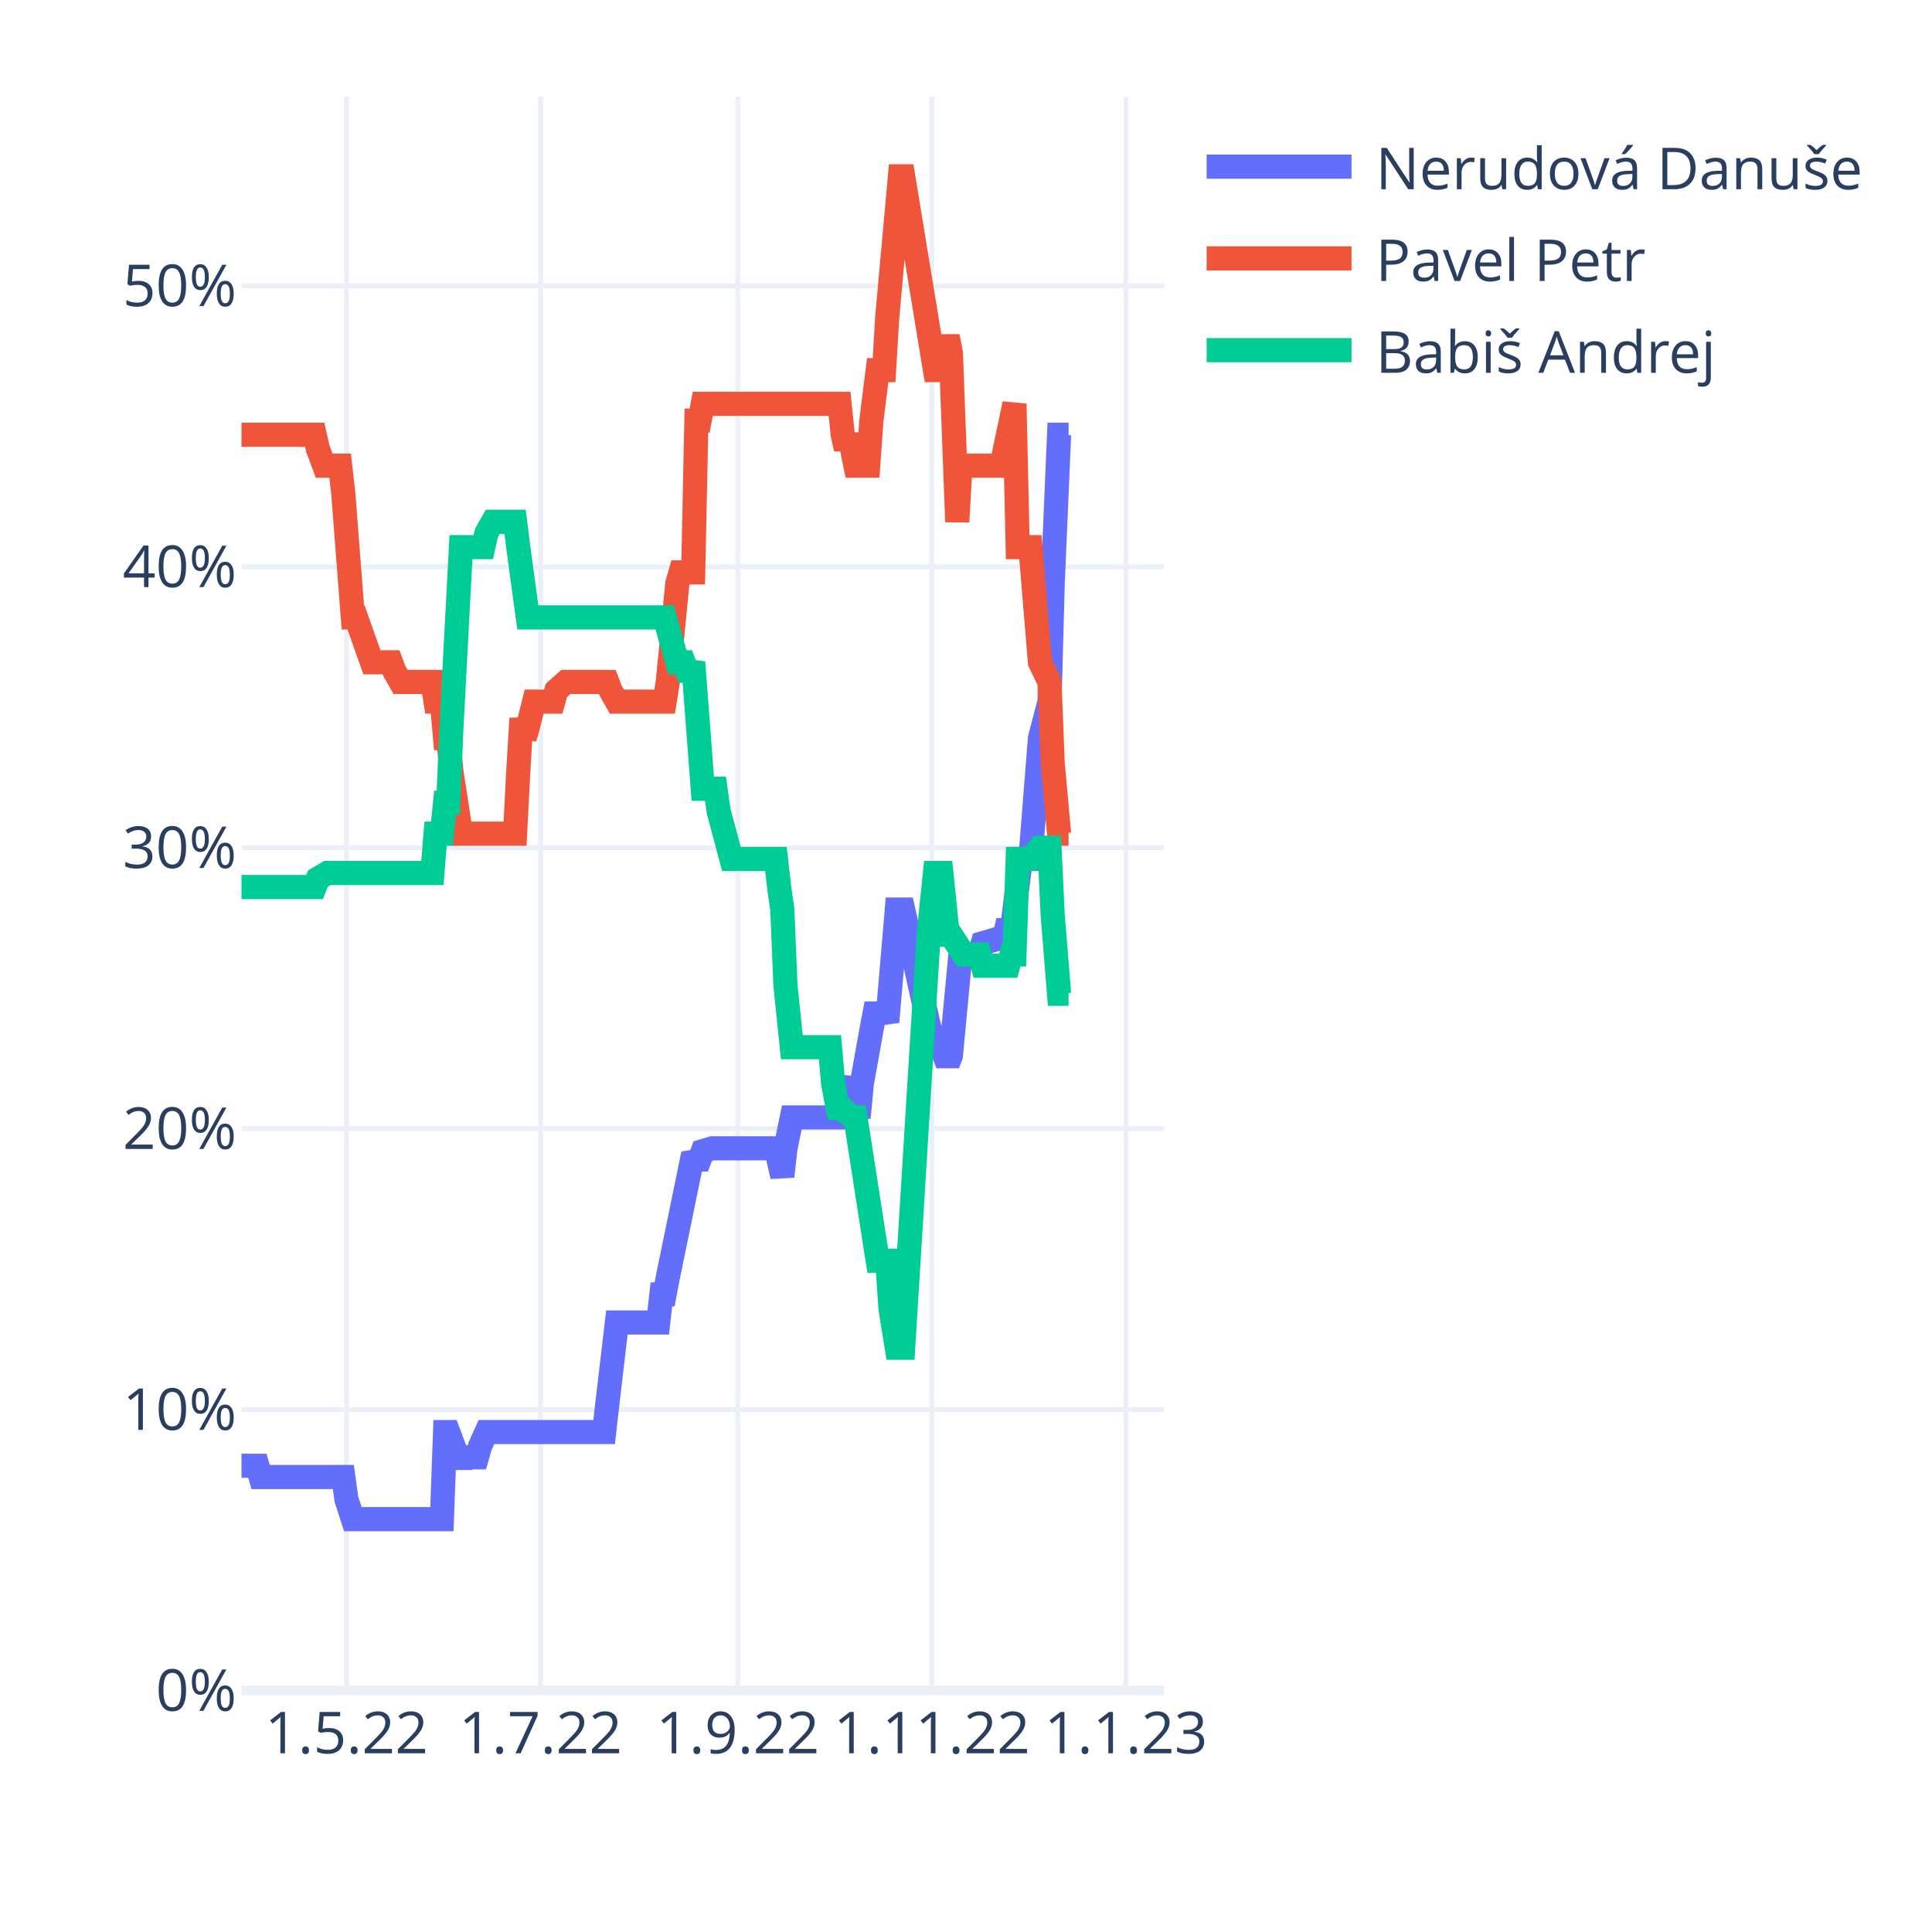
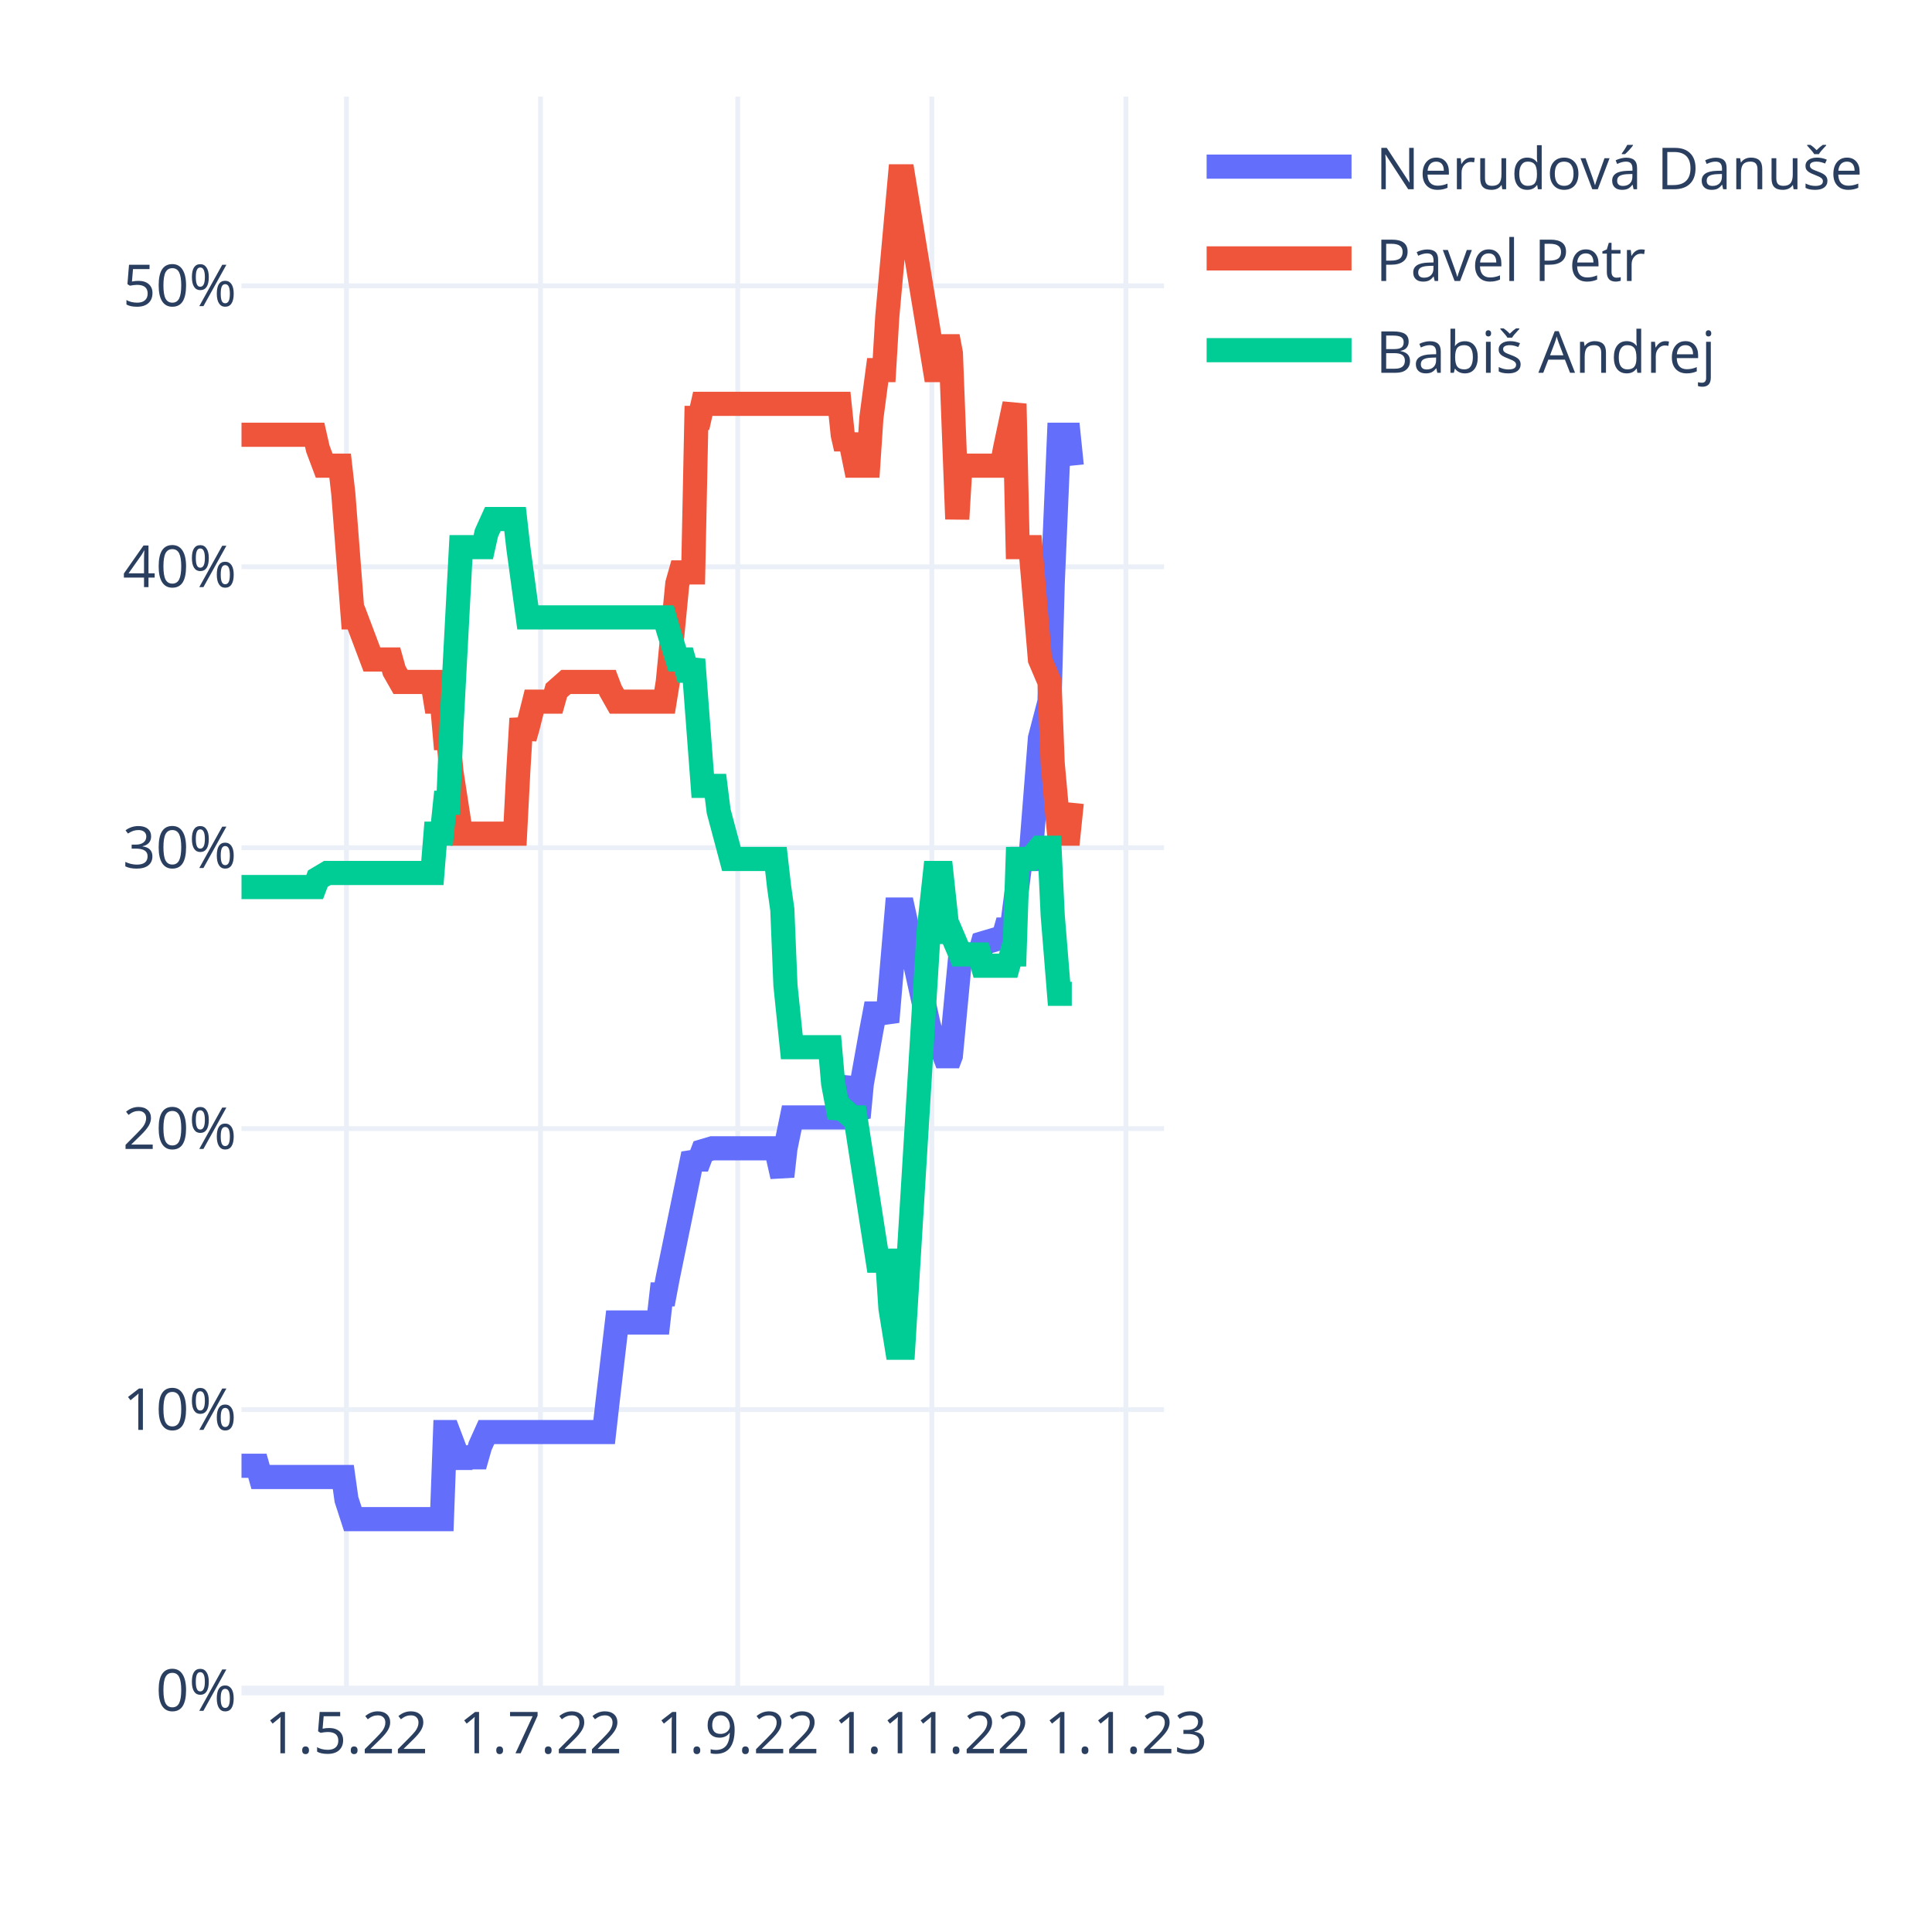
<svg xmlns="http://www.w3.org/2000/svg" class="main-svg" width="400" height="400" style="" viewBox="0 0 400 400">
  <rect x="0" y="0" width="400" height="400" style="fill: rgb(255, 255, 255); fill-opacity: 1;" />
-   <defs id="defs-6cd991">
+   <defs id="defs-e3459f">
    <g class="clips">
-       <clipPath id="clip6cd991xyplot" class="plotclip">
+       <clipPath id="clipe3459fxyplot" class="plotclip">
        <rect width="191" height="330" />
      </clipPath>
-       <clipPath class="axesclip" id="clip6cd991x">
+       <clipPath class="axesclip" id="clipe3459fx">
        <rect x="50" y="0" width="191" height="400" />
      </clipPath>
-       <clipPath class="axesclip" id="clip6cd991y">
+       <clipPath class="axesclip" id="clipe3459fy">
        <rect x="0" y="20" width="400" height="330" />
      </clipPath>
-       <clipPath class="axesclip" id="clip6cd991xy">
+       <clipPath class="axesclip" id="clipe3459fxy">
        <rect x="50" y="20" width="191" height="330" />
      </clipPath>
    </g>
    <g class="gradients" />
    <g class="patterns" />
  </defs>
  <g class="bglayer" />
  <g class="layer-below">
    <g class="imagelayer" />
    <g class="shapelayer" />
  </g>
  <g class="cartesianlayer">
    <g class="subplot xy">
      <g class="layer-subplot">
        <g class="shapelayer" />
        <g class="imagelayer" />
      </g>
      <g class="minor-gridlayer">
        <g class="x" />
        <g class="y" />
      </g>
      <g class="gridlayer">
        <g class="x">
          <path class="xgrid crisp" transform="translate(71.73,0)" d="M0,20v330" style="stroke: rgb(235, 240, 248); stroke-opacity: 1; stroke-width: 1px;" />
          <path class="xgrid crisp" transform="translate(111.91,0)" d="M0,20v330" style="stroke: rgb(235, 240, 248); stroke-opacity: 1; stroke-width: 1px;" />
          <path class="xgrid crisp" transform="translate(152.74,0)" d="M0,20v330" style="stroke: rgb(235, 240, 248); stroke-opacity: 1; stroke-width: 1px;" />
          <path class="xgrid crisp" transform="translate(192.92,0)" d="M0,20v330" style="stroke: rgb(235, 240, 248); stroke-opacity: 1; stroke-width: 1px;" />
          <path class="xgrid crisp" transform="translate(233.1,0)" d="M0,20v330" style="stroke: rgb(235, 240, 248); stroke-opacity: 1; stroke-width: 1px;" />
        </g>
        <g class="y">
          <path class="ygrid crisp" transform="translate(0,291.84)" d="M50,0h191" style="stroke: rgb(235, 240, 248); stroke-opacity: 1; stroke-width: 1px;" />
          <path class="ygrid crisp" transform="translate(0,233.67)" d="M50,0h191" style="stroke: rgb(235, 240, 248); stroke-opacity: 1; stroke-width: 1px;" />
          <path class="ygrid crisp" transform="translate(0,175.51)" d="M50,0h191" style="stroke: rgb(235, 240, 248); stroke-opacity: 1; stroke-width: 1px;" />
          <path class="ygrid crisp" transform="translate(0,117.35)" d="M50,0h191" style="stroke: rgb(235, 240, 248); stroke-opacity: 1; stroke-width: 1px;" />
          <path class="ygrid crisp" transform="translate(0,59.18)" d="M50,0h191" style="stroke: rgb(235, 240, 248); stroke-opacity: 1; stroke-width: 1px;" />
        </g>
      </g>
      <g class="zerolinelayer">
        <path class="yzl zl crisp" transform="translate(0,350)" d="M50,0h191" style="stroke: rgb(235, 240, 248); stroke-opacity: 1; stroke-width: 2px;" />
      </g>
      <path class="xlines-below" />
      <path class="ylines-below" />
      <g class="overlines-below" />
      <g class="xaxislayer-below" />
      <g class="yaxislayer-below" />
      <g class="overaxes-below" />
-       <g class="plot" transform="translate(50,20)" clip-path="url(#clip6cd991xyplot)">
+       <g class="plot" transform="translate(50,20)" clip-path="url(#clipe3459fxyplot)">
        <g class="scatterlayer mlayer">
-           <g class="trace scatter tracef27755" style="stroke-miterlimit: 2; opacity: 1;">
+           <g class="trace scatter trace32d1fa" style="stroke-miterlimit: 2; opacity: 1;">
            <g class="fills" />
            <g class="errorbars" />
            <g class="lines">
-               <path class="js-line" d="M0,283.47L3.29,283.47L3.95,285.8L21.08,285.8L21.73,290.45L23.05,294.52L23.71,294.52L41.49,294.52L42.15,276.49L42.81,276.49L43.47,278.23L45.44,283.47L46.1,281.72L48.74,281.72L49.4,279.4L50.71,276.49L51.37,276.49L75.08,276.49L75.74,270.67L77.72,253.81L78.38,253.81L86.28,253.81L86.94,247.99L87.6,247.99L88.26,244.5L93.52,218.91L94.18,220.07L94.84,220.07L95.5,218.33L97.48,217.74L98.13,217.74L110.65,217.74L111.31,220.65L111.97,223.56L112.62,217.74L113.94,211.35L114.6,211.35L123.82,211.35L124.48,207.28L125.8,203.2L126.46,209.02L127.77,211.35L128.43,204.37L130.41,193.32L131.07,189.83L133.04,189.83L133.7,191.57L135.68,168.31L136.33,168.31L136.99,168.31L142.26,192.15L143.58,196.81L144.9,196.81L146.21,200.3L146.87,198.55L148.85,177.61L149.51,177.61L152.8,177.61L153.46,175.29L157.41,174.12L158.07,173.54L158.73,170.63L159.39,173.54L161.36,157.84L162.02,157.84L163.34,157.84L165.31,132.83L167.29,125.27L167.95,100.84L169.27,70.01L169.92,70.01L171.24,70.01" style="vector-effect: non-scaling-stroke; fill: none; stroke: rgb(99, 110, 250); stroke-opacity: 1; stroke-width: 5px; opacity: 1;" />
+               <path class="js-line" d="M0,283.47L3.29,283.47L3.95,285.8L21.08,285.8L21.73,290.45L23.05,294.52L23.71,294.52L41.49,294.52L42.15,276.49L42.81,276.49L43.47,278.23L45.44,283.47L46.1,281.72L48.74,281.72L49.4,279.4L50.71,276.49L51.37,276.49L75.08,276.49L75.74,270.67L77.72,253.81L78.38,253.81L86.28,253.81L86.94,247.99L87.6,247.99L88.26,244.5L93.52,218.91L94.18,220.07L94.84,220.07L95.5,218.33L97.48,217.74L98.13,217.74L110.65,217.74L111.31,220.65L111.97,223.56L112.62,217.74L113.94,211.35L114.6,211.35L123.82,211.35L124.48,207.28L125.8,203.2L126.46,209.02L127.77,211.35L128.43,204.37L130.41,193.32L131.07,189.83L133.04,189.83L133.7,191.57L135.68,168.31L136.33,168.31L136.99,168.31L142.26,192.15L143.58,196.81L144.9,196.81L146.21,200.3L146.87,198.55L148.85,177.61L149.51,177.61L152.8,177.61L153.46,175.29L157.41,174.12L158.07,172.96L158.73,170.63L159.39,172.96L161.36,157.84L162.02,157.84L163.34,157.84L165.31,132.83L167.29,125.27L167.95,100.84L169.27,70.01L169.92,70.01L171.24,70.01L171.9,76.41" style="vector-effect: non-scaling-stroke; fill: none; stroke: rgb(99, 110, 250); stroke-opacity: 1; stroke-width: 5px; opacity: 1;" />
            </g>
            <g class="points" />
            <g class="text" />
          </g>
-           <g class="trace scatter trace5885de" style="stroke-miterlimit: 2; opacity: 1;">
+           <g class="trace scatter trace2a28b7" style="stroke-miterlimit: 2; opacity: 1;">
            <g class="fills" />
            <g class="errorbars" />
            <g class="lines">
-               <path class="js-line" d="M0,70.01L15.15,70.01L15.81,72.92L17.12,76.41L17.78,76.41L20.42,76.41L21.08,82.22L23.05,107.82L23.71,107.82L27,117.12L27.66,117.12L30.96,117.12L31.61,118.87L32.93,121.19L33.59,121.19L39.52,121.19L40.18,125.27L41.49,125.27L42.15,132.83L42.81,132.83L43.47,139.81L45.44,152.6L46.1,152.6L56.64,152.6L57.3,139.81L57.96,128.76L58.62,132.83L59.28,130.5L60.59,125.27L61.25,125.27L64.54,125.27L65.2,122.94L67.18,121.19L67.84,121.19L75.74,121.19L76.4,122.94L77.72,125.27L78.38,125.27L87.6,125.27L88.26,121.19L90.23,100.84L90.89,98.51L93.52,98.51L94.18,67.1L94.84,67.1L95.5,63.61L123.82,63.61L124.48,70.01L125.14,72.92L125.8,70.01L127.11,76.41L127.77,76.41L129.75,76.41L130.41,67.1L131.72,56.63L132.38,56.63L133.04,56.63L133.7,45.58L136.33,16.5L136.99,16.5L143.58,56.63L144.9,56.63L146.21,49.65L146.87,53.14L148.19,88.04L148.85,76.41L149.51,76.41L157.41,76.41L158.07,72.92L160.04,63.61L160.7,93.28L163.34,93.28L165.31,117.12L167.29,121.19L167.95,138.06L169.27,152.6L169.92,152.6L171.24,152.6" style="vector-effect: non-scaling-stroke; fill: none; stroke: rgb(239, 85, 59); stroke-opacity: 1; stroke-width: 5px; opacity: 1;" />
+               <path class="js-line" d="M0,70.01L15.15,70.01L15.81,72.92L17.12,76.41L17.78,76.41L20.42,76.41L21.08,82.22L23.05,107.82L23.71,107.82L27,116.54L27.66,116.54L30.96,116.54L31.61,118.87L32.93,121.19L33.59,121.19L39.52,121.19L40.18,125.27L41.49,125.27L42.15,132.83L42.81,132.83L43.47,139.81L45.44,152.6L46.1,152.6L56.64,152.6L57.3,139.81L57.96,128.76L58.62,132.83L59.28,130.5L60.59,125.27L61.25,125.27L64.54,125.27L65.2,122.94L67.18,121.19L67.84,121.19L75.74,121.19L76.4,122.94L77.72,125.27L78.38,125.27L87.6,125.27L88.26,121.19L90.23,100.84L90.89,98.51L93.52,98.51L94.18,66.52L94.84,66.52L95.5,63.61L123.82,63.61L124.48,70.01L125.14,72.92L125.8,70.01L127.11,76.41L127.77,76.41L129.75,76.41L130.41,66.52L131.72,56.63L132.38,56.63L133.04,56.63L133.7,45.58L136.33,16.5L136.99,16.5L143.58,56.63L144.9,56.63L146.21,49.65L146.87,53.14L148.19,87.46L148.85,76.41L149.51,76.41L157.41,76.41L158.07,72.92L160.04,63.61L160.7,93.28L163.34,93.28L165.31,116.54L167.29,121.19L167.95,138.06L169.27,152.6L169.92,152.6L171.24,152.6L171.9,146.2" style="vector-effect: non-scaling-stroke; fill: none; stroke: rgb(239, 85, 59); stroke-opacity: 1; stroke-width: 5px; opacity: 1;" />
            </g>
            <g class="points" />
            <g class="text" />
          </g>
-           <g class="trace scatter trace3ba943" style="stroke-miterlimit: 2; opacity: 1;">
+           <g class="trace scatter trace1d2cce" style="stroke-miterlimit: 2; opacity: 1;">
            <g class="fills" />
            <g class="errorbars" />
            <g class="lines">
-               <path class="js-line" d="M0,163.65L15.15,163.65L15.81,161.91L17.78,160.74L18.44,160.74L39.52,160.74L40.18,152.6L41.49,152.6L42.15,146.2L42.81,146.2L43.47,130.5L45.44,93.28L46.1,93.28L50.06,93.28L50.71,90.37L52.03,88.04L52.69,88.04L56.64,88.04L57.3,93.28L59.28,107.82L59.93,107.82L87.6,107.82L88.26,110.14L90.23,117.12L90.89,117.12L91.55,117.12L92.21,118.87L92.87,118.87L93.52,117.12L95.5,143.3L96.16,143.3L98.13,143.3L98.79,147.95L101.43,157.84L102.09,157.84L110.65,157.84L111.31,163.65L111.97,168.31L112.62,184.01L113.94,196.81L114.6,196.81L121.84,196.81L122.5,204.37L123.82,211.35L124.48,209.6L126.46,211.35L127.11,211.35L131.72,241.01L132.38,241.01L133.7,241.01L134.36,250.9L135.68,259.04L136.33,259.04L136.99,259.04L142.26,173.54L143.58,160.74L144.9,160.74L146.21,173.54L146.87,173.54L149.51,177.61L150.17,177.61L152.8,177.61L153.46,179.94L158.73,179.94L159.39,177.61L160.04,177.61L160.7,157.84L163.34,157.84L165.31,155.51L167.29,155.51L167.95,169.47L169.27,185.76L169.92,185.76L171.24,185.76" style="vector-effect: non-scaling-stroke; fill: none; stroke: rgb(0, 204, 150); stroke-opacity: 1; stroke-width: 5px; opacity: 1;" />
+               <path class="js-line" d="M0,163.65L15.15,163.65L15.81,161.91L17.78,160.74L18.44,160.74L39.52,160.74L40.18,152.6L41.49,152.6L42.15,146.2L42.81,146.2L43.47,130.5L45.44,93.28L46.1,93.28L50.06,93.28L50.71,90.37L52.03,87.46L52.69,87.46L56.64,87.46L57.3,93.28L59.28,107.82L59.93,107.82L87.6,107.82L88.26,110.14L90.23,116.54L90.89,116.54L91.55,116.54L92.21,118.87L92.87,118.87L93.52,116.54L95.5,142.71L96.16,142.71L98.13,142.71L98.79,147.95L101.43,157.84L102.09,157.84L110.65,157.84L111.31,163.65L111.97,168.31L112.62,184.01L113.94,196.81L114.6,196.81L121.84,196.81L122.5,204.37L123.82,211.35L124.48,209.6L126.46,211.35L127.11,211.35L131.72,241.01L132.38,241.01L133.7,241.01L134.36,250.9L135.68,259.04L136.33,259.04L136.99,259.04L142.26,172.96L143.58,160.74L144.9,160.74L146.21,172.96L146.87,172.96L148.85,177.61L149.51,177.61L152.8,177.61L153.46,179.94L158.73,179.94L159.39,177.61L160.04,177.61L160.7,157.84L163.34,157.84L165.31,155.51L167.29,155.51L167.95,169.47L169.27,185.76L169.92,185.76L171.9,185.76" style="vector-effect: non-scaling-stroke; fill: none; stroke: rgb(0, 204, 150); stroke-opacity: 1; stroke-width: 5px; opacity: 1;" />
            </g>
            <g class="points" />
            <g class="text" />
          </g>
        </g>
      </g>
      <g class="overplot" />
      <path class="xlines-above crisp" d="M0,0" style="fill: none;" />
      <path class="ylines-above crisp" d="M0,0" style="fill: none;" />
      <g class="overlines-above" />
      <g class="xaxislayer-above">
        <g class="xtick">
          <text text-anchor="middle" x="0" y="363" transform="translate(71.73,0)" style="font-family: 'Open Sans', verdana, arial, sans-serif; font-size: 12px; fill: rgb(42, 63, 95); fill-opacity: 1; white-space: pre; opacity: 1;">1.5.22</text>
        </g>
        <g class="xtick">
          <text text-anchor="middle" x="0" y="363" style="font-family: 'Open Sans', verdana, arial, sans-serif; font-size: 12px; fill: rgb(42, 63, 95); fill-opacity: 1; white-space: pre; opacity: 1;" transform="translate(111.91,0)">1.7.22</text>
        </g>
        <g class="xtick">
          <text text-anchor="middle" x="0" y="363" style="font-family: 'Open Sans', verdana, arial, sans-serif; font-size: 12px; fill: rgb(42, 63, 95); fill-opacity: 1; white-space: pre; opacity: 1;" transform="translate(152.74,0)">1.9.22</text>
        </g>
        <g class="xtick">
          <text text-anchor="middle" x="0" y="363" style="font-family: 'Open Sans', verdana, arial, sans-serif; font-size: 12px; fill: rgb(42, 63, 95); fill-opacity: 1; white-space: pre; opacity: 1;" transform="translate(192.92,0)">1.11.22</text>
        </g>
        <g class="xtick">
          <text text-anchor="middle" x="0" y="363" style="font-family: 'Open Sans', verdana, arial, sans-serif; font-size: 12px; fill: rgb(42, 63, 95); fill-opacity: 1; white-space: pre; opacity: 1;" transform="translate(233.1,0)">1.1.23</text>
        </g>
      </g>
      <g class="yaxislayer-above">
        <g class="ytick">
          <text text-anchor="end" x="49" y="4.2" transform="translate(0,350)" style="font-family: 'Open Sans', verdana, arial, sans-serif; font-size: 12px; fill: rgb(42, 63, 95); fill-opacity: 1; white-space: pre; opacity: 1;">0%</text>
        </g>
        <g class="ytick">
          <text text-anchor="end" x="49" y="4.2" style="font-family: 'Open Sans', verdana, arial, sans-serif; font-size: 12px; fill: rgb(42, 63, 95); fill-opacity: 1; white-space: pre; opacity: 1;" transform="translate(0,291.84)">10%</text>
        </g>
        <g class="ytick">
          <text text-anchor="end" x="49" y="4.2" style="font-family: 'Open Sans', verdana, arial, sans-serif; font-size: 12px; fill: rgb(42, 63, 95); fill-opacity: 1; white-space: pre; opacity: 1;" transform="translate(0,233.67)">20%</text>
        </g>
        <g class="ytick">
          <text text-anchor="end" x="49" y="4.2" style="font-family: 'Open Sans', verdana, arial, sans-serif; font-size: 12px; fill: rgb(42, 63, 95); fill-opacity: 1; white-space: pre; opacity: 1;" transform="translate(0,175.51)">30%</text>
        </g>
        <g class="ytick">
          <text text-anchor="end" x="49" y="4.2" style="font-family: 'Open Sans', verdana, arial, sans-serif; font-size: 12px; fill: rgb(42, 63, 95); fill-opacity: 1; white-space: pre; opacity: 1;" transform="translate(0,117.35)">40%</text>
        </g>
        <g class="ytick">
          <text text-anchor="end" x="49" y="4.2" style="font-family: 'Open Sans', verdana, arial, sans-serif; font-size: 12px; fill: rgb(42, 63, 95); fill-opacity: 1; white-space: pre; opacity: 1;" transform="translate(0,59.18)">50%</text>
        </g>
      </g>
      <g class="overaxes-above" />
    </g>
  </g>
  <g class="polarlayer" />
  <g class="smithlayer" />
  <g class="ternarylayer" />
  <g class="geolayer" />
  <g class="funnelarealayer" />
  <g class="pielayer" />
  <g class="iciclelayer" />
  <g class="treemaplayer" />
  <g class="sunburstlayer" />
  <g class="glimages" />
-   <defs id="topdefs-6cd991">
+   <defs id="topdefs-e3459f">
    <g class="clips" />
-     <clipPath id="legend6cd991">
+     <clipPath id="legende3459f">
      <rect width="143" height="67" x="0" y="0" />
    </clipPath>
  </defs>
  <g class="layer-above">
    <g class="imagelayer" />
    <g class="shapelayer" />
  </g>
  <g class="infolayer">
    <g class="legend" pointer-events="all" transform="translate(244.82,20)">
      <rect class="bg" shape-rendering="crispEdges" width="143" height="67" x="0" y="0" style="stroke: rgb(68, 68, 68); stroke-opacity: 1; fill: rgb(255, 255, 255); fill-opacity: 1; stroke-width: 0px;" />
-       <g class="scrollbox" transform="" clip-path="url(#legend6cd991)">
+       <g class="scrollbox" transform="" clip-path="url(#legende3459f)">
        <g class="groups">
          <g class="traces" transform="translate(0,14.5)" style="opacity: 1;">
            <text class="legendtext" text-anchor="start" x="40" y="4.68" style="font-family: 'Open Sans', verdana, arial, sans-serif; font-size: 12px; fill: rgb(42, 63, 95); fill-opacity: 1; white-space: pre;">Nerudová Danuše</text>
            <g class="layers" style="opacity: 1;">
              <g class="legendfill" />
              <g class="legendlines">
                <path class="js-line" d="M5,0h30" style="fill: none; stroke: rgb(99, 110, 250); stroke-opacity: 1; stroke-width: 5px;" />
              </g>
              <g class="legendsymbols">
                <g class="legendpoints" />
              </g>
            </g>
            <rect class="legendtoggle" x="0" y="-9.5" width="137.062" height="19" style="fill: rgb(0, 0, 0); fill-opacity: 0;" />
          </g>
          <g class="traces" transform="translate(0,33.5)" style="opacity: 1;">
            <text class="legendtext" text-anchor="start" x="40" y="4.68" style="font-family: 'Open Sans', verdana, arial, sans-serif; font-size: 12px; fill: rgb(42, 63, 95); fill-opacity: 1; white-space: pre;">Pavel Petr</text>
            <g class="layers" style="opacity: 1;">
              <g class="legendfill" />
              <g class="legendlines">
                <path class="js-line" d="M5,0h30" style="fill: none; stroke: rgb(239, 85, 59); stroke-opacity: 1; stroke-width: 5px;" />
              </g>
              <g class="legendsymbols">
                <g class="legendpoints" />
              </g>
            </g>
            <rect class="legendtoggle" x="0" y="-9.5" width="137.062" height="19" style="fill: rgb(0, 0, 0); fill-opacity: 0;" />
          </g>
          <g class="traces" transform="translate(0,52.5)" style="opacity: 1;">
            <text class="legendtext" text-anchor="start" x="40" y="4.68" style="font-family: 'Open Sans', verdana, arial, sans-serif; font-size: 12px; fill: rgb(42, 63, 95); fill-opacity: 1; white-space: pre;">Babiš Andrej</text>
            <g class="layers" style="opacity: 1;">
              <g class="legendfill" />
              <g class="legendlines">
                <path class="js-line" d="M5,0h30" style="fill: none; stroke: rgb(0, 204, 150); stroke-opacity: 1; stroke-width: 5px;" />
              </g>
              <g class="legendsymbols">
                <g class="legendpoints" />
              </g>
            </g>
            <rect class="legendtoggle" x="0" y="-9.5" width="137.062" height="19" style="fill: rgb(0, 0, 0); fill-opacity: 0;" />
          </g>
        </g>
      </g>
      <rect class="scrollbar" rx="20" ry="3" width="0" height="0" x="0" y="0" style="fill: rgb(128, 139, 164); fill-opacity: 1;" />
    </g>
    <g class="g-gtitle" />
    <g class="g-xtitle" />
    <g class="g-ytitle" />
  </g>
</svg>
